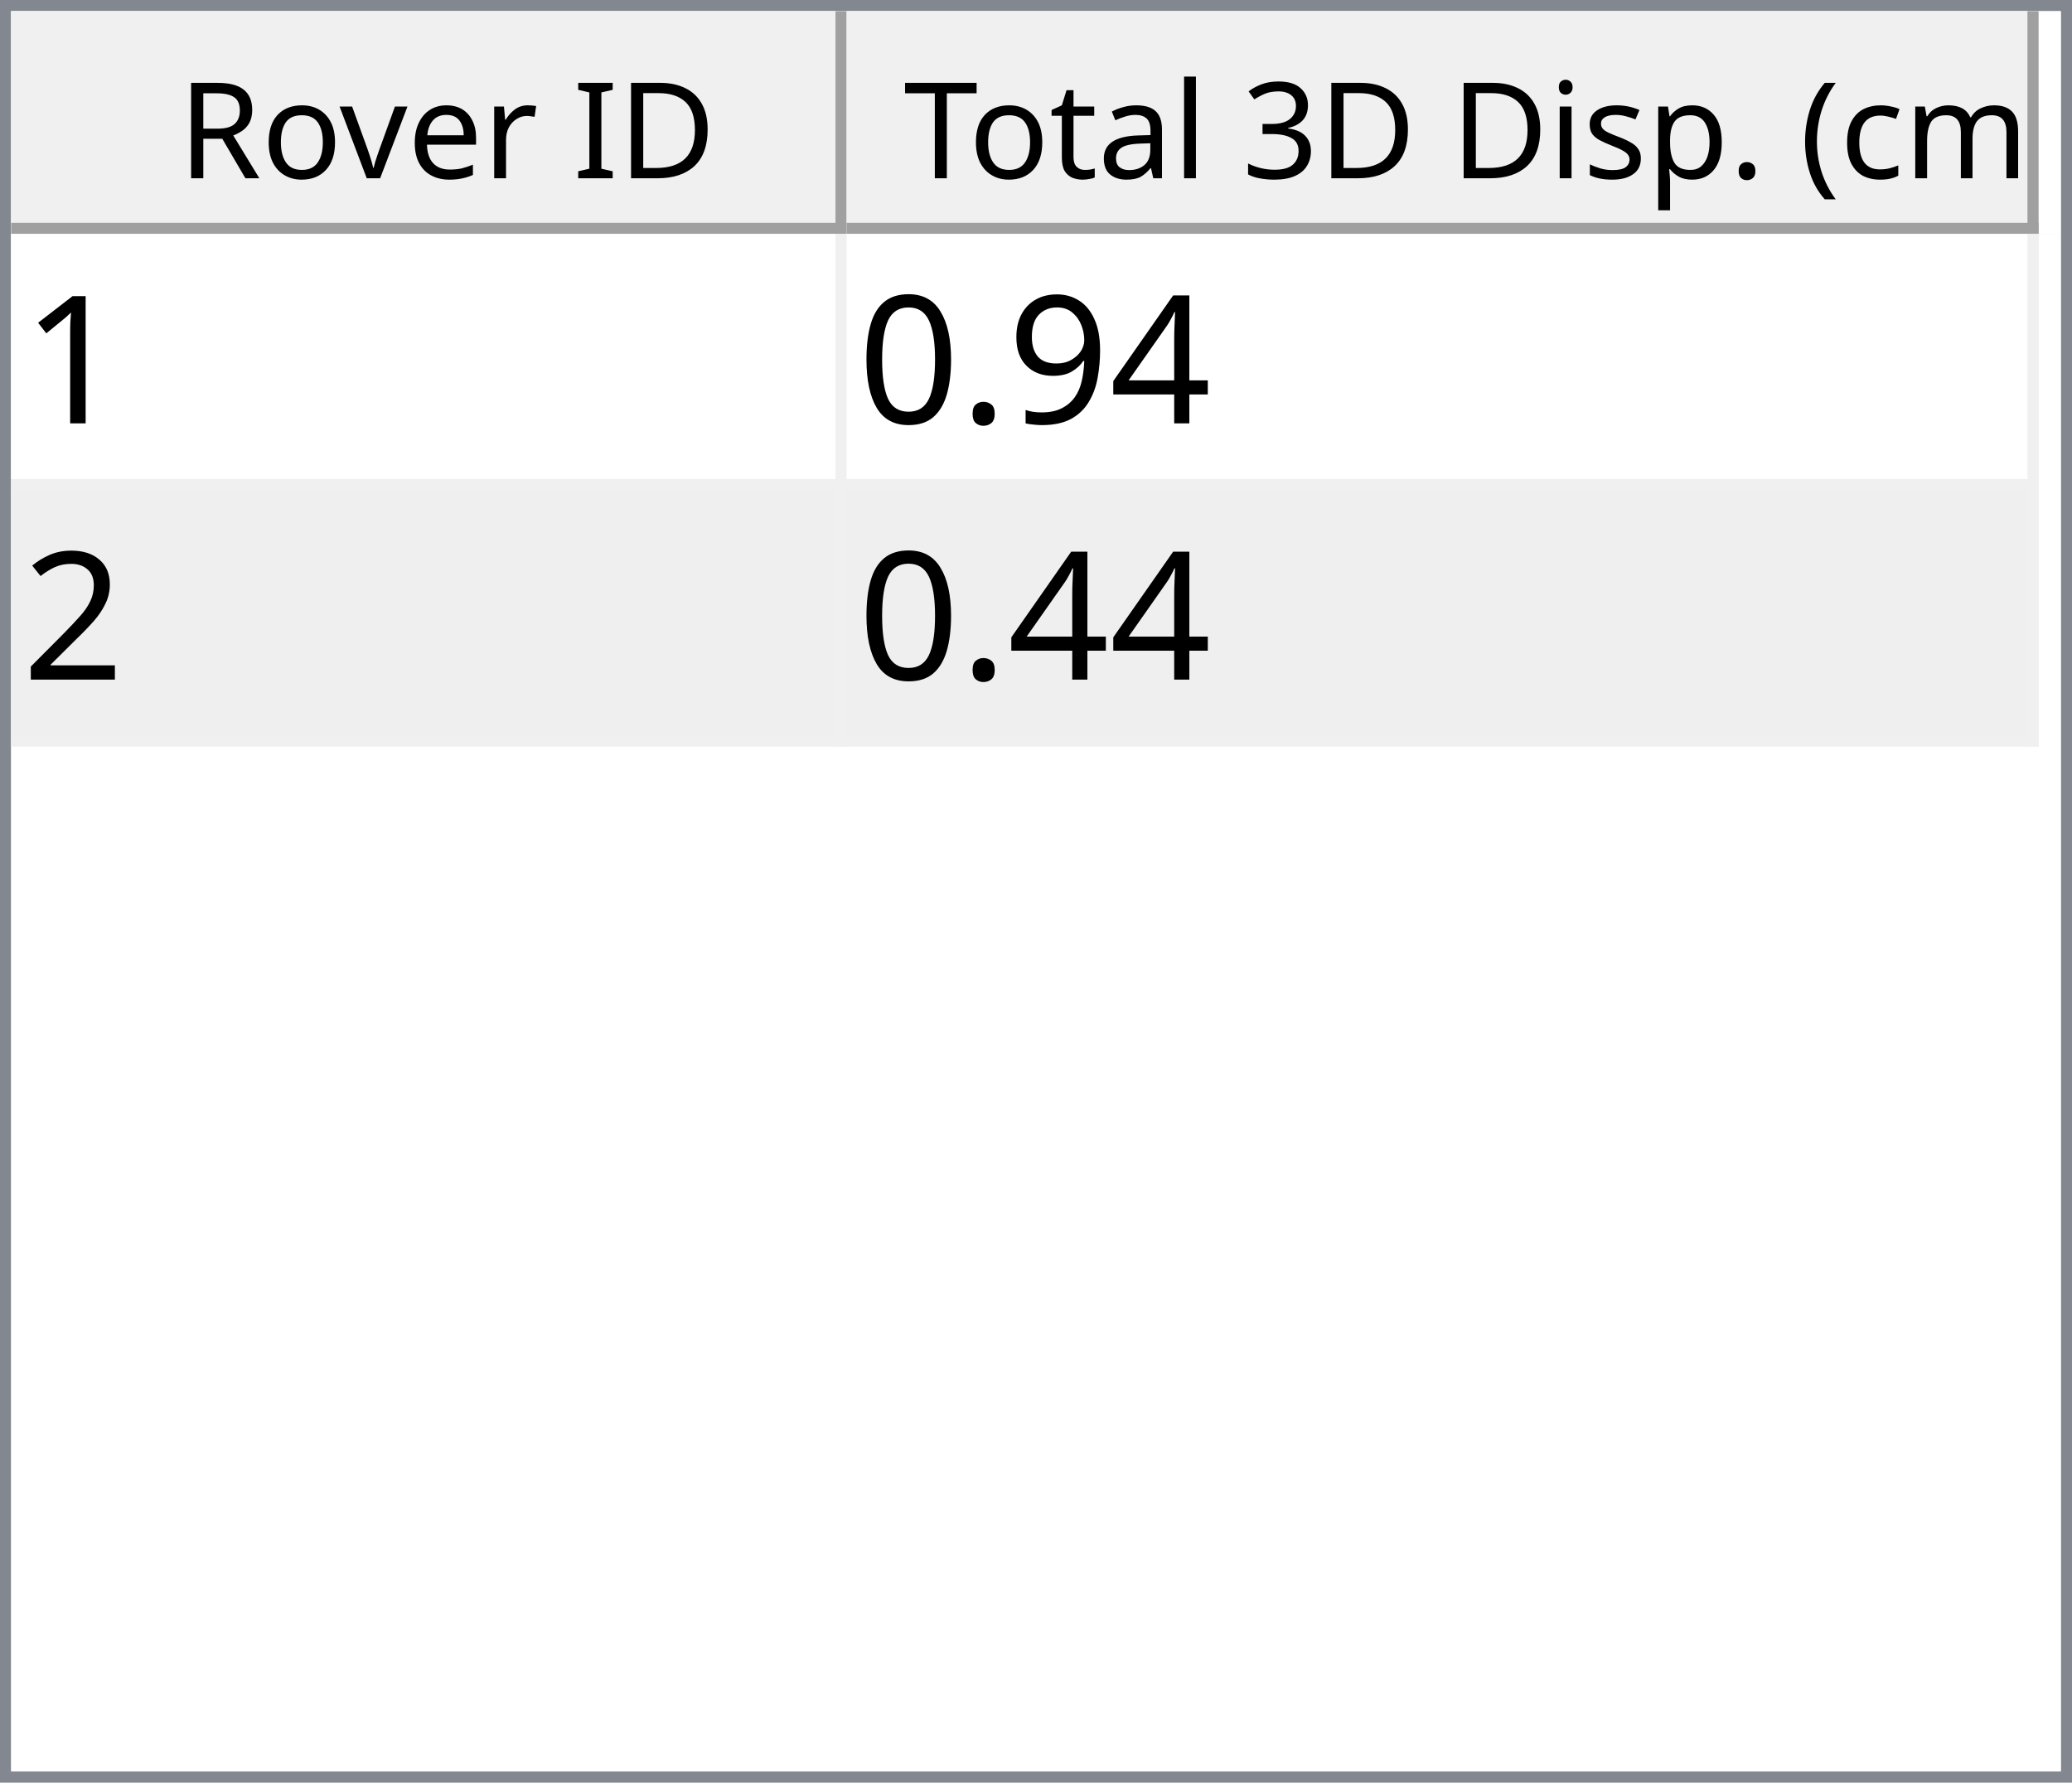
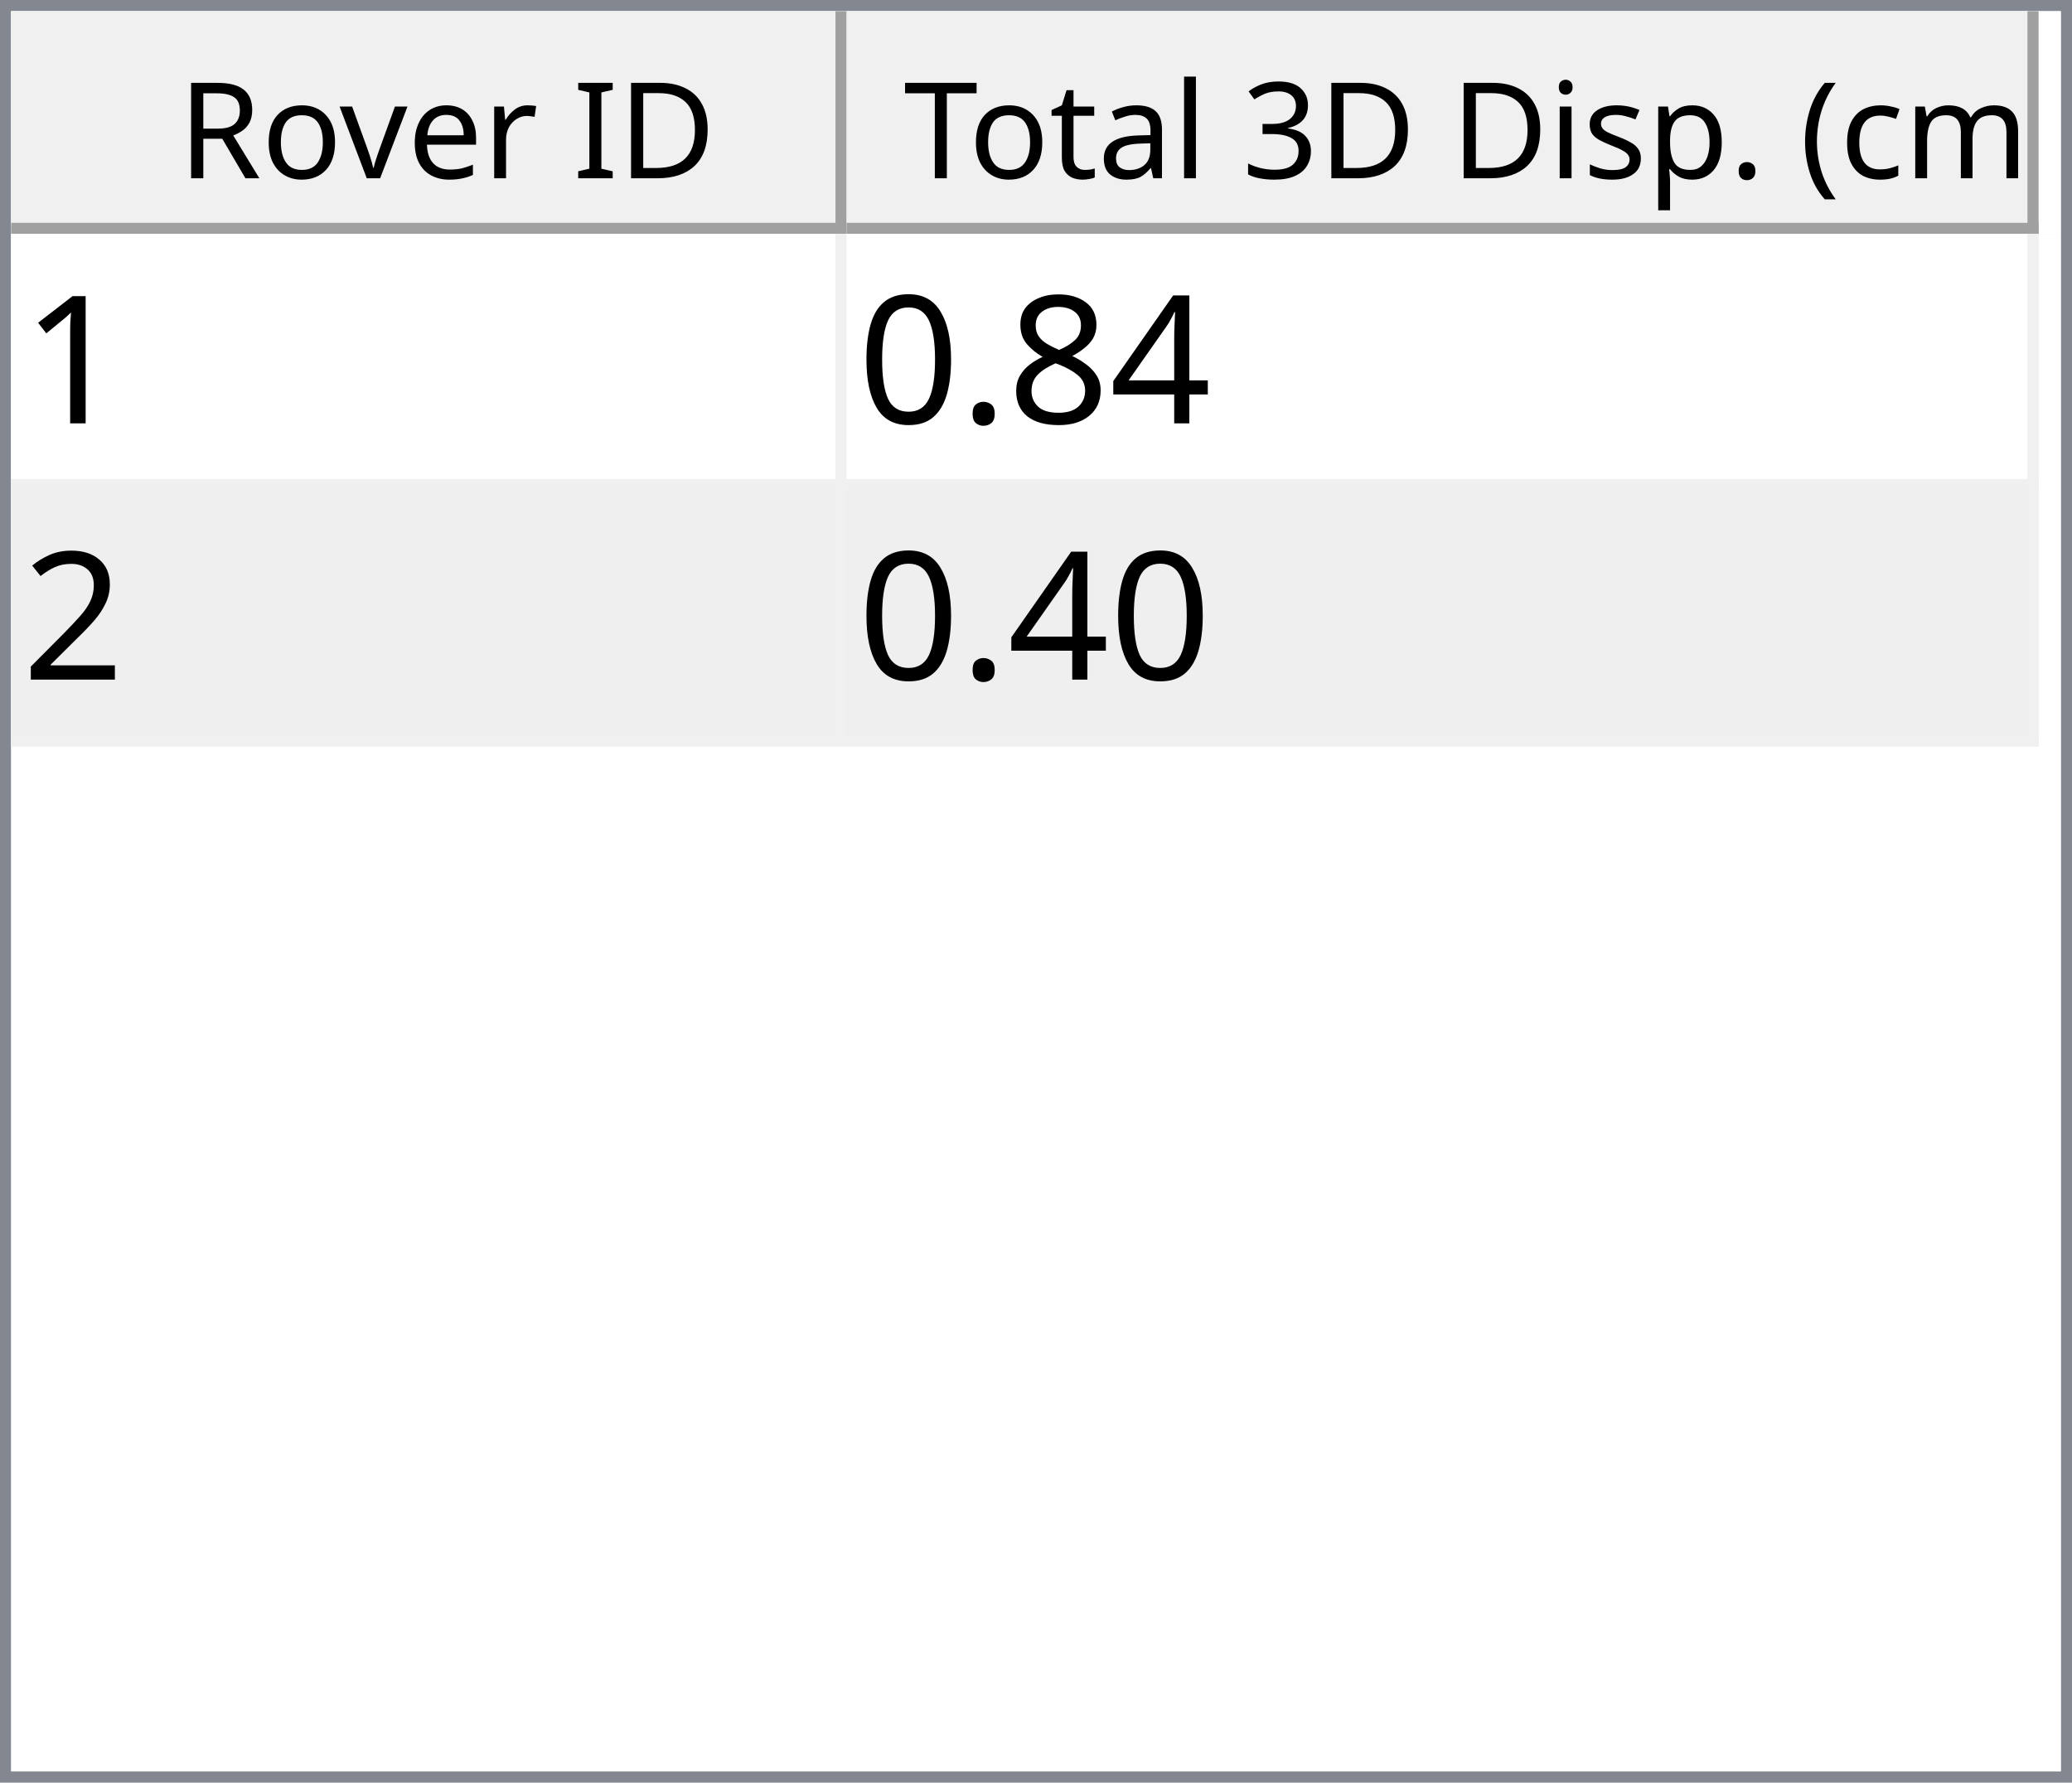
<svg xmlns="http://www.w3.org/2000/svg" style="fill-opacity:1; color-rendering:auto; color-interpolation:auto; text-rendering:auto; stroke:black; stroke-linecap:square; stroke-miterlimit:10; shape-rendering:auto; stroke-opacity:1; fill:black; stroke-dasharray:none; font-weight:normal; stroke-width:1; font-family:'Dialog'; font-style:normal; stroke-linejoin:miter; font-size:12px; stroke-dashoffset:0; image-rendering:auto;" width="186" height="160">
  <defs id="genericDefs" />
  <g>
    <defs id="defs1">
      <clipPath clipPathUnits="userSpaceOnUse" id="clipPath1">
        <path d="M0 0 L186 0 L186 160 L0 160 L0 0 Z" />
      </clipPath>
      <clipPath clipPathUnits="userSpaceOnUse" id="clipPath2">
        <path d="M0 0 L0 160 L186 160 L186 0 Z" />
      </clipPath>
      <clipPath clipPathUnits="userSpaceOnUse" id="clipPath3">
        <path d="M0 0 L0 20 L184 20 L184 0 Z" />
      </clipPath>
      <clipPath clipPathUnits="userSpaceOnUse" id="clipPath4">
        <path d="M0 0 L0 20 L75 20 L75 0 Z" />
      </clipPath>
      <clipPath clipPathUnits="userSpaceOnUse" id="clipPath5">
        <path d="M1 1 L1 19 L74 19 L74 1 Z" />
      </clipPath>
      <clipPath clipPathUnits="userSpaceOnUse" id="clipPath6">
        <path d="M0 0 L0 18 L73 18 L73 0 Z" />
      </clipPath>
      <clipPath clipPathUnits="userSpaceOnUse" id="clipPath7">
        <path d="M-0.5 -0.5 L-0.5 19.5 L74.5 19.5 L74.5 -0.5 Z" />
      </clipPath>
      <clipPath clipPathUnits="userSpaceOnUse" id="clipPath8">
        <path d="M0 0 L0 20 L107 20 L107 0 Z" />
      </clipPath>
      <clipPath clipPathUnits="userSpaceOnUse" id="clipPath9">
        <path d="M1 1 L1 19 L106 19 L106 1 Z" />
      </clipPath>
      <clipPath clipPathUnits="userSpaceOnUse" id="clipPath10">
        <path d="M0 0 L0 18 L105 18 L105 0 Z" />
      </clipPath>
      <clipPath clipPathUnits="userSpaceOnUse" id="clipPath11">
        <path d="M-0.5 -0.5 L-0.5 19.5 L106.5 19.5 L106.5 -0.5 Z" />
      </clipPath>
      <clipPath clipPathUnits="userSpaceOnUse" id="clipPath12">
        <path d="M0 0 L0 138 L184 138 L184 0 Z" />
      </clipPath>
      <clipPath clipPathUnits="userSpaceOnUse" id="clipPath13">
        <path d="M0 0 L0 46 L182 46 L182 0 Z" />
      </clipPath>
      <clipPath clipPathUnits="userSpaceOnUse" id="clipPath14">
        <path d="M-0.5 -0.5 L-0.5 45.5 L181.5 45.5 L181.5 -0.5 Z" />
      </clipPath>
      <clipPath clipPathUnits="userSpaceOnUse" id="clipPath15">
        <path d="M0 0 L0 22 L74 22 L74 0 Z" />
      </clipPath>
      <clipPath clipPathUnits="userSpaceOnUse" id="clipPath16">
        <path d="M0 0 L0 22 L106 22 L106 0 Z" />
      </clipPath>
      <font horiz-adv-x="64.551" id="font1">
        <font-face ascent="107.91" descent="25.098" units-per-em="100" style="font-style:normal; font-family:Segoe UI; font-weight:normal;" />
        <missing-glyph horiz-adv-x="64.551" d="M8.109 0 L8.109 68.266 L56.453 68.266 L56.453 0 L8.109 0 ZM15.328 7.234 L49.219 7.234 L49.219 61.031 L15.328 61.031 L15.328 7.234 Z" />
        <glyph unicode="D" horiz-adv-x="70.117" d="M9.188 0 L9.188 70.016 L28.516 70.016 Q65.531 70.016 65.531 35.891 Q65.531 19.672 55.25 9.836 Q44.969 0 27.734 0 L9.188 0 ZM17.391 62.594 L17.391 7.422 L27.828 7.422 Q41.609 7.422 49.273 14.797 Q56.938 22.172 56.938 35.688 Q56.938 62.594 28.328 62.594 L17.391 62.594 Z" />
        <glyph unicode="I" horiz-adv-x="26.611" d="M17.391 0 L9.188 0 L9.188 70.016 L17.391 70.016 L17.391 0 Z" />
        <glyph unicode=" " horiz-adv-x="27.393" d="" />
        <glyph unicode="r" horiz-adv-x="34.766" d="M34.188 41.891 Q32.078 43.5 28.125 43.5 Q23 43.5 19.555 38.672 Q16.109 33.844 16.109 25.484 L16.109 0 L8.109 0 L8.109 50 L16.109 50 L16.109 39.703 L16.312 39.703 Q18.016 44.969 21.531 47.922 Q25.047 50.875 29.391 50.875 Q32.516 50.875 34.188 50.203 L34.188 41.891 Z" />
        <glyph unicode="e" horiz-adv-x="52.295" d="M48.297 23 L12.984 23 Q13.188 14.656 17.484 10.109 Q21.781 5.562 29.297 5.562 Q37.75 5.562 44.828 11.141 L44.828 3.609 Q38.234 -1.172 27.391 -1.172 Q16.797 -1.172 10.742 5.641 Q4.688 12.453 4.688 24.812 Q4.688 36.469 11.305 43.82 Q17.922 51.172 27.734 51.172 Q37.547 51.172 42.922 44.828 Q48.297 38.484 48.297 27.203 L48.297 23 ZM40.094 29.781 Q40.047 36.719 36.75 40.578 Q33.453 44.438 27.594 44.438 Q21.922 44.438 17.969 40.383 Q14.016 36.328 13.094 29.781 L40.094 29.781 Z" />
        <glyph unicode="v" horiz-adv-x="47.9" d="M47.406 50 L27.484 0 L19.625 0 L0.688 50 L9.469 50 L22.172 13.672 Q23.578 9.672 23.922 6.688 L24.125 6.688 Q24.609 10.453 25.688 13.484 L38.969 50 L47.406 50 Z" />
        <glyph unicode="o" horiz-adv-x="58.594" d="M29 -1.172 Q17.922 -1.172 11.305 5.836 Q4.688 12.844 4.688 24.422 Q4.688 37.016 11.57 44.094 Q18.453 51.172 30.172 51.172 Q41.359 51.172 47.633 44.289 Q53.906 37.406 53.906 25.203 Q53.906 13.234 47.141 6.031 Q40.375 -1.172 29 -1.172 ZM29.594 44.438 Q21.875 44.438 17.383 39.188 Q12.891 33.938 12.891 24.703 Q12.891 15.828 17.43 10.695 Q21.969 5.562 29.594 5.562 Q37.359 5.562 41.531 10.594 Q45.703 15.625 45.703 24.906 Q45.703 34.281 41.531 39.359 Q37.359 44.438 29.594 44.438 Z" />
        <glyph unicode="R" horiz-adv-x="59.814" d="M59.375 0 L49.609 0 L37.891 19.625 Q36.281 22.359 34.766 24.289 Q33.25 26.219 31.664 27.438 Q30.078 28.656 28.25 29.219 Q26.422 29.781 24.125 29.781 L17.391 29.781 L17.391 0 L9.188 0 L9.188 70.016 L30.078 70.016 Q34.672 70.016 38.555 68.867 Q42.438 67.719 45.289 65.375 Q48.141 63.031 49.758 59.547 Q51.375 56.062 51.375 51.375 Q51.375 47.703 50.273 44.656 Q49.172 41.609 47.148 39.211 Q45.125 36.812 42.266 35.133 Q39.406 33.453 35.844 32.516 L35.844 32.328 Q37.594 31.547 38.891 30.547 Q40.188 29.547 41.359 28.18 Q42.531 26.812 43.68 25.078 Q44.828 23.344 46.234 21.047 L59.375 0 ZM17.391 62.594 L17.391 37.203 L28.516 37.203 Q31.594 37.203 34.203 38.133 Q36.812 39.062 38.719 40.797 Q40.625 42.531 41.703 45.047 Q42.781 47.562 42.781 50.688 Q42.781 56.297 39.141 59.445 Q35.5 62.594 28.609 62.594 L17.391 62.594 Z" />
        <glyph unicode=")" horiz-adv-x="30.176" d="M8.297 -15.922 L1.172 -15.922 Q16.406 2.344 16.406 26.812 Q16.406 51.469 1.078 70.016 L8.297 70.016 Q23.531 52.156 23.531 26.703 Q23.531 1.375 8.297 -15.922 Z" />
        <glyph unicode="m" horiz-adv-x="86.133" d="M79.109 0 L71.094 0 L71.094 28.719 Q71.094 37.016 68.531 40.727 Q65.969 44.438 59.906 44.438 Q54.781 44.438 51.195 39.75 Q47.609 35.062 47.609 28.516 L47.609 0 L39.594 0 L39.594 29.688 Q39.594 44.438 28.219 44.438 Q22.953 44.438 19.531 40.016 Q16.109 35.594 16.109 28.516 L16.109 0 L8.109 0 L8.109 50 L16.109 50 L16.109 42.094 L16.312 42.094 Q21.625 51.172 31.844 51.172 Q36.969 51.172 40.773 48.312 Q44.578 45.453 46 40.828 Q51.562 51.172 62.594 51.172 Q79.109 51.172 79.109 30.812 L79.109 0 Z" />
        <glyph unicode="c" horiz-adv-x="46.191" d="M42.188 2.297 Q36.422 -1.172 28.516 -1.172 Q17.828 -1.172 11.258 5.789 Q4.688 12.75 4.688 23.828 Q4.688 36.188 11.766 43.68 Q18.844 51.172 30.672 51.172 Q37.25 51.172 42.281 48.734 L42.281 40.531 Q36.719 44.438 30.375 44.438 Q22.703 44.438 17.797 38.945 Q12.891 33.453 12.891 24.516 Q12.891 15.719 17.508 10.641 Q22.125 5.562 29.891 5.562 Q36.422 5.562 42.188 9.906 L42.188 2.297 Z" />
        <glyph unicode="(" horiz-adv-x="30.176" d="M29.109 -15.922 L21.969 -15.922 Q6.844 1.375 6.844 26.703 Q6.844 52.156 21.969 70.016 L29.203 70.016 Q13.875 51.469 13.875 26.812 Q13.875 2.344 29.109 -15.922 Z" />
        <glyph unicode="." horiz-adv-x="21.68" d="M10.891 -1.078 Q8.641 -1.078 7.055 0.539 Q5.469 2.156 5.469 4.391 Q5.469 6.641 7.055 8.273 Q8.641 9.906 10.891 9.906 Q13.188 9.906 14.797 8.273 Q16.406 6.641 16.406 4.391 Q16.406 2.156 14.797 0.539 Q13.188 -1.078 10.891 -1.078 Z" />
        <glyph unicode="p" horiz-adv-x="58.789" d="M16.312 7.234 L16.109 7.234 L16.109 -23 L8.109 -23 L8.109 50 L16.109 50 L16.109 41.219 L16.312 41.219 Q22.219 51.172 33.594 51.172 Q43.266 51.172 48.688 44.461 Q54.109 37.75 54.109 26.469 Q54.109 13.922 48 6.375 Q41.891 -1.172 31.297 -1.172 Q21.578 -1.172 16.312 7.234 ZM16.109 27.391 L16.109 20.406 Q16.109 14.203 20.141 9.883 Q24.172 5.562 30.375 5.562 Q37.641 5.562 41.773 11.133 Q45.906 16.703 45.906 26.609 Q45.906 34.969 42.047 39.703 Q38.188 44.438 31.594 44.438 Q24.609 44.438 20.359 39.578 Q16.109 34.719 16.109 27.391 Z" />
        <glyph unicode="s" horiz-adv-x="42.432" d="M5.078 1.812 L5.078 10.406 Q11.625 5.562 19.484 5.562 Q30.031 5.562 30.031 12.594 Q30.031 14.594 29.125 15.992 Q28.219 17.391 26.68 18.461 Q25.141 19.531 23.07 20.383 Q21 21.234 18.609 22.172 Q15.281 23.484 12.766 24.828 Q10.25 26.172 8.57 27.859 Q6.891 29.547 6.031 31.695 Q5.172 33.844 5.172 36.719 Q5.172 40.234 6.789 42.945 Q8.406 45.656 11.086 47.484 Q13.766 49.312 17.211 50.242 Q20.656 51.172 24.312 51.172 Q30.812 51.172 35.938 48.922 L35.938 40.828 Q30.422 44.438 23.25 44.438 Q21 44.438 19.195 43.922 Q17.391 43.406 16.094 42.477 Q14.797 41.547 14.086 40.258 Q13.375 38.969 13.375 37.406 Q13.375 35.453 14.086 34.133 Q14.797 32.812 16.164 31.789 Q17.531 30.766 19.484 29.938 Q21.438 29.109 23.922 28.125 Q27.25 26.859 29.883 25.516 Q32.516 24.172 34.375 22.484 Q36.234 20.797 37.234 18.602 Q38.234 16.406 38.234 13.375 Q38.234 9.672 36.602 6.938 Q34.969 4.203 32.234 2.398 Q29.5 0.594 25.93 -0.289 Q22.359 -1.172 18.453 -1.172 Q10.75 -1.172 5.078 1.812 Z" />
        <glyph unicode="i" horiz-adv-x="24.219" d="M12.203 62.703 Q10.062 62.703 8.547 64.164 Q7.031 65.625 7.031 67.875 Q7.031 70.125 8.547 71.609 Q10.062 73.094 12.203 73.094 Q14.406 73.094 15.945 71.609 Q17.484 70.125 17.484 67.875 Q17.484 65.719 15.945 64.211 Q14.406 62.703 12.203 62.703 ZM16.109 0 L8.109 0 L8.109 50 L16.109 50 L16.109 0 Z" />
        <glyph unicode="3" horiz-adv-x="53.906" d="M46.531 19.828 Q46.531 15.094 44.75 11.211 Q42.969 7.328 39.719 4.57 Q36.469 1.812 31.93 0.297 Q27.391 -1.219 21.922 -1.219 Q11.922 -1.219 6 2.594 L6 11.188 Q13.094 5.609 22.219 5.609 Q25.875 5.609 28.828 6.539 Q31.781 7.469 33.906 9.227 Q36.031 10.984 37.18 13.477 Q38.328 15.969 38.328 19.094 Q38.328 32.812 18.797 32.812 L12.984 32.812 L12.984 39.594 L18.5 39.594 Q35.797 39.594 35.797 52.484 Q35.797 64.406 22.609 64.406 Q15.188 64.406 8.688 59.422 L8.688 67.188 Q15.375 71.188 24.609 71.188 Q29 71.188 32.57 69.969 Q36.141 68.75 38.68 66.555 Q41.219 64.359 42.609 61.281 Q44 58.203 44 54.5 Q44 40.672 30.031 36.719 L30.031 36.531 Q33.594 36.141 36.625 34.797 Q39.656 33.453 41.852 31.305 Q44.047 29.156 45.289 26.25 Q46.531 23.344 46.531 19.828 Z" />
        <glyph unicode="l" horiz-adv-x="24.219" d="M16.109 0 L8.109 0 L8.109 74.031 L16.109 74.031 L16.109 0 Z" />
        <glyph unicode="a" horiz-adv-x="50.879" d="M43.891 0 L35.891 0 L35.891 7.812 L35.688 7.812 Q30.469 -1.172 20.312 -1.172 Q12.844 -1.172 8.617 2.781 Q4.391 6.734 4.391 13.281 Q4.391 27.297 20.906 29.594 L35.891 31.688 Q35.891 44.438 25.594 44.438 Q16.547 44.438 9.281 38.281 L9.281 46.484 Q16.656 51.172 26.266 51.172 Q43.891 51.172 43.891 32.516 L43.891 0 ZM35.891 25.297 L23.828 23.641 Q18.266 22.859 15.43 20.875 Q12.594 18.891 12.594 13.875 Q12.594 10.203 15.211 7.883 Q17.828 5.562 22.172 5.562 Q28.125 5.562 32.008 9.742 Q35.891 13.922 35.891 20.312 L35.891 25.297 Z" />
        <glyph unicode="t" horiz-adv-x="33.887" d="M31.297 0.484 Q28.469 -1.078 23.828 -1.078 Q10.688 -1.078 10.688 13.578 L10.688 43.172 L2.094 43.172 L2.094 50 L10.688 50 L10.688 62.203 L18.703 64.797 L18.703 50 L31.297 50 L31.297 43.172 L18.703 43.172 L18.703 14.984 Q18.703 9.969 20.414 7.82 Q22.125 5.672 26.078 5.672 Q29.109 5.672 31.297 7.328 L31.297 0.484 Z" />
        <glyph unicode="T" horiz-adv-x="52.393" d="M50.594 62.594 L30.375 62.594 L30.375 0 L22.172 0 L22.172 62.594 L2 62.594 L2 70.016 L50.594 70.016 L50.594 62.594 Z" />
      </font>
      <font horiz-adv-x="75.0" id="font2">
        <font-face ascent="100.537" descent="21.973" units-per-em="100" style="font-style:normal; font-family:sans-serif; font-weight:normal;" />
        <missing-glyph horiz-adv-x="75.0" d="M12.5 0 L12.5 62.5 L62.5 62.5 L62.5 0 L12.5 0 ZM14.062 1.562 L60.938 1.562 L60.938 60.938 L14.062 60.938 L14.062 1.562 Z" />
        <glyph unicode="1" horiz-adv-x="55.615" d="M37.25 0 L28.469 0 L28.469 56 Q25.297 52.984 20.141 49.953 Q14.984 46.922 10.891 45.406 L10.891 53.906 Q18.266 57.375 23.781 62.305 Q29.297 67.234 31.594 71.875 L37.25 71.875 L37.25 0 Z" />
        <glyph unicode="4" horiz-adv-x="55.615" d="M32.328 0 L32.328 17.141 L1.266 17.141 L1.266 25.203 L33.938 71.578 L41.109 71.578 L41.109 25.203 L50.781 25.203 L50.781 17.141 L41.109 17.141 L41.109 0 L32.328 0 ZM32.328 25.203 L32.328 57.469 L9.906 25.203 L32.328 25.203 Z" />
-         <glyph unicode="9" horiz-adv-x="55.615" d="M5.469 16.547 L13.922 17.328 Q14.984 11.375 18.016 8.688 Q21.047 6 25.781 6 Q29.828 6 32.883 7.859 Q35.938 9.719 37.891 12.82 Q39.844 15.922 41.164 21.195 Q42.484 26.469 42.484 31.938 Q42.484 32.516 42.438 33.688 Q39.797 29.5 35.234 26.883 Q30.672 24.266 25.344 24.266 Q16.453 24.266 10.305 30.711 Q4.156 37.156 4.156 47.703 Q4.156 58.594 10.578 65.234 Q17 71.875 26.656 71.875 Q33.641 71.875 39.43 68.117 Q45.219 64.359 48.219 57.398 Q51.219 50.438 51.219 37.25 Q51.219 23.531 48.242 15.406 Q45.266 7.281 39.383 3.031 Q33.5 -1.219 25.594 -1.219 Q17.188 -1.219 11.867 3.445 Q6.547 8.109 5.469 16.547 ZM41.453 48.141 Q41.453 55.719 37.43 60.156 Q33.406 64.594 27.734 64.594 Q21.875 64.594 17.531 59.812 Q13.188 55.031 13.188 47.406 Q13.188 40.578 17.312 36.305 Q21.438 32.031 27.484 32.031 Q33.594 32.031 37.523 36.305 Q41.453 40.578 41.453 48.141 Z" />
+         <glyph unicode="8" horiz-adv-x="55.615" d="M17.672 38.812 Q12.203 40.828 9.57 44.539 Q6.938 48.25 6.938 53.422 Q6.938 61.234 12.555 66.555 Q18.172 71.875 27.484 71.875 Q36.859 71.875 42.578 66.43 Q48.297 60.984 48.297 53.172 Q48.297 48.188 45.68 44.508 Q43.062 40.828 37.75 38.812 Q44.344 36.672 47.781 31.883 Q51.219 27.094 51.219 20.453 Q51.219 11.281 44.727 5.031 Q38.234 -1.219 27.641 -1.219 Q17.047 -1.219 10.547 5.055 Q4.047 11.328 4.047 20.703 Q4.047 27.688 7.594 32.398 Q11.141 37.109 17.672 38.812 ZM15.922 53.719 Q15.922 48.641 19.195 45.414 Q22.469 42.188 27.688 42.188 Q32.766 42.188 36.016 45.383 Q39.266 48.578 39.266 53.219 Q39.266 58.062 35.914 61.359 Q32.562 64.656 27.594 64.656 Q22.562 64.656 19.242 61.43 Q15.922 58.203 15.922 53.719 ZM13.094 20.656 Q13.094 16.891 14.875 13.375 Q16.656 9.859 20.172 7.93 Q23.688 6 27.734 6 Q34.031 6 38.133 10.055 Q42.234 14.109 42.234 20.359 Q42.234 26.703 38.016 30.859 Q33.797 35.016 27.438 35.016 Q21.234 35.016 17.164 30.914 Q13.094 26.812 13.094 20.656 Z" />
        <glyph unicode="." horiz-adv-x="27.783" d="M9.078 0 L9.078 10.016 L19.094 10.016 L19.094 0 L9.078 0 Z" />
        <glyph unicode="0" horiz-adv-x="55.615" d="M4.156 35.297 Q4.156 48 6.766 55.742 Q9.375 63.484 14.523 67.68 Q19.672 71.875 27.484 71.875 Q33.25 71.875 37.594 69.555 Q41.938 67.234 44.773 62.867 Q47.609 58.5 49.219 52.227 Q50.828 45.953 50.828 35.297 Q50.828 22.703 48.242 14.969 Q45.656 7.234 40.508 3.008 Q35.359 -1.219 27.484 -1.219 Q17.141 -1.219 11.234 6.203 Q4.156 15.141 4.156 35.297 ZM13.188 35.297 Q13.188 17.672 17.312 11.836 Q21.438 6 27.484 6 Q33.547 6 37.672 11.859 Q41.797 17.719 41.797 35.297 Q41.797 52.984 37.672 58.789 Q33.547 64.594 27.391 64.594 Q21.344 64.594 17.719 59.469 Q13.188 52.938 13.188 35.297 Z" />
        <glyph unicode="2" horiz-adv-x="55.615" d="M50.344 8.453 L50.344 0 L3.031 0 Q2.938 3.172 4.047 6.109 Q5.859 10.938 9.836 15.625 Q13.812 20.312 21.344 26.469 Q33.016 36.031 37.117 41.625 Q41.219 47.219 41.219 52.203 Q41.219 57.422 37.477 61.008 Q33.734 64.594 27.734 64.594 Q21.391 64.594 17.578 60.789 Q13.766 56.984 13.719 50.25 L4.688 51.172 Q5.609 61.281 11.664 66.578 Q17.719 71.875 27.938 71.875 Q38.234 71.875 44.242 66.164 Q50.25 60.453 50.25 52 Q50.25 47.703 48.492 43.555 Q46.734 39.406 42.656 34.812 Q38.578 30.219 29.109 22.219 Q21.188 15.578 18.945 13.211 Q16.703 10.844 15.234 8.453 L50.344 8.453 Z" />
      </font>
    </defs>
    <g style="fill:white; stroke:white;">
      <rect x="0" y="0" width="186" style="clip-path:url(#clipPath1); stroke:none;" height="160" />
    </g>
    <g style="fill:white; text-rendering:optimizeSpeed; color-rendering:optimizeSpeed; image-rendering:optimizeSpeed; shape-rendering:crispEdges; stroke:white; color-interpolation:sRGB;">
      <rect x="0" width="186" height="160" y="0" style="stroke:none;" />
      <path style="stroke:none;" d="M0 160 L186 160 L186 0 L0 0 Z" />
    </g>
    <g style="fill:rgb(240,240,240); font-family:'Segoe UI'; stroke:rgb(240,240,240);">
      <rect x="0" y="0" width="186" style="clip-path:url(#clipPath2); stroke:none;" height="160" />
    </g>
    <g style="fill:rgb(130,135,144); font-family:'Segoe UI'; stroke:rgb(130,135,144);">
      <path d="M0 0 L186 0 L186 160 L0 160 L0 0 ZM1 1 L185 1 L185 159 L1 159 L1 1 Z" style="fill-rule:evenodd; clip-path:url(#clipPath2); stroke:none;" />
    </g>
    <g style="fill:white; font-family:'Segoe UI'; stroke:white;" transform="translate(1,1)">
      <rect x="0" y="0" width="184" style="clip-path:url(#clipPath3); stroke:none;" height="20" />
    </g>
    <g style="fill:rgb(240,240,240); font-family:'Segoe UI'; stroke:rgb(240,240,240);" transform="translate(1,1)">
      <rect x="0" y="0" width="75" style="clip-path:url(#clipPath4); stroke:none;" height="20" />
    </g>
    <g style="font-family:'Segoe UI';" transform="translate(2,2)">
      <text x="14" xml:space="preserve" y="14" style="clip-path:url(#clipPath6); stroke:none;">Rover ID</text>
    </g>
    <g style="fill:rgb(160,160,160); font-family:'Segoe UI'; stroke:rgb(160,160,160); stroke-linejoin:bevel;" transform="translate(1.5,1.5)">
      <line x1="74" x2="74" y1="0" style="fill:none; clip-path:url(#clipPath7);" y2="19" />
    </g>
    <g style="fill:rgb(160,160,160); font-family:'Segoe UI'; stroke:rgb(160,160,160); stroke-linejoin:bevel;" transform="matrix(1,0,0,1,1,1) translate(0.5,0.5)">
      <line x1="0" x2="74" y1="19" style="fill:none; clip-path:url(#clipPath7);" y2="19" />
    </g>
    <g style="fill:rgb(240,240,240); font-family:'Segoe UI'; stroke:rgb(240,240,240);" transform="translate(76,1)">
      <rect x="0" y="0" width="107" style="clip-path:url(#clipPath8); stroke:none;" height="20" />
    </g>
    <g style="font-family:'Segoe UI';" transform="translate(77,2)">
      <text x="1" xml:space="preserve" y="14" style="clip-path:url(#clipPath10); stroke:none;"> Total 3D Disp. (cm)</text>
    </g>
    <g style="fill:rgb(160,160,160); font-family:'Segoe UI'; stroke:rgb(160,160,160); stroke-linejoin:bevel;" transform="translate(76.5,1.5)">
      <line x1="106" x2="106" y1="0" style="fill:none; clip-path:url(#clipPath11);" y2="19" />
    </g>
    <g style="fill:rgb(160,160,160); font-family:'Segoe UI'; stroke:rgb(160,160,160); stroke-linejoin:bevel;" transform="matrix(1,0,0,1,76,1) translate(0.5,0.5)">
      <line x1="0" x2="106" y1="19" style="fill:none; clip-path:url(#clipPath11);" y2="19" />
    </g>
    <g style="fill:white; font-family:'Segoe UI'; stroke:white;" transform="translate(1,21)">
      <rect x="0" y="0" width="184" style="clip-path:url(#clipPath12); stroke:none;" height="138" />
    </g>
    <g style="fill:rgb(240,240,240); font-size:16px; font-family:sans-serif; stroke:rgb(240,240,240);" transform="translate(1,21)">
      <rect x="0" y="0" width="182" style="clip-path:url(#clipPath13); stroke:none;" height="46" />
      <line transform="translate(0.5,0.5)" x1="0" x2="181" y1="22" style="clip-path:url(#clipPath14); fill:none; stroke-linejoin:bevel;" y2="22" />
    </g>
    <g transform="matrix(1,0,0,1,1,21) translate(0.5,0.5)" style="fill:rgb(240,240,240); font-size:16px; font-family:sans-serif; stroke:rgb(240,240,240); stroke-linejoin:bevel;">
      <line x1="0" x2="181" y1="45" style="fill:none; clip-path:url(#clipPath14);" y2="45" />
    </g>
    <g transform="matrix(1,0,0,1,1,21) translate(0.5,0.5)" style="fill:rgb(240,240,240); font-size:16px; font-family:sans-serif; stroke:rgb(240,240,240); stroke-linejoin:bevel;">
      <line x1="74" x2="74" y1="0" style="fill:none; clip-path:url(#clipPath14);" y2="45" />
    </g>
    <g transform="matrix(1,0,0,1,1,21) translate(0.5,0.5)" style="fill:rgb(240,240,240); font-size:16px; font-family:sans-serif; stroke:rgb(240,240,240); stroke-linejoin:bevel;">
      <line x1="181" x2="181" y1="0" style="fill:none; clip-path:url(#clipPath14);" y2="45" />
    </g>
    <g style="fill:white; font-size:16px; font-family:sans-serif; stroke:white;" transform="matrix(1,0,0,1,1,21)">
      <rect x="0" y="0" width="74" style="clip-path:url(#clipPath15); stroke:none;" height="22" />
      <text x="1" y="17" style="fill:black; clip-path:url(#clipPath15); stroke:none;" xml:space="preserve">1</text>
    </g>
    <g style="fill:white; font-size:16px; font-family:sans-serif; stroke:white;" transform="matrix(1,0,0,1,1,21) translate(75,0)">
      <rect x="0" y="0" width="106" style="clip-path:url(#clipPath16); stroke:none;" height="22" />
-       <text x="1" y="17" style="fill:black; clip-path:url(#clipPath16); stroke:none;" xml:space="preserve">0.94</text>
+       <text x="1" y="17" style="fill:black; clip-path:url(#clipPath16); stroke:none;" xml:space="preserve">0.84</text>
    </g>
    <g style="fill:rgb(239,239,239); font-size:16px; font-family:sans-serif; stroke:rgb(239,239,239);" transform="matrix(1,0,0,1,1,21) translate(0,23)">
      <rect x="0" y="0" width="74" style="clip-path:url(#clipPath15); stroke:none;" height="22" />
      <text x="1" y="17" style="fill:black; clip-path:url(#clipPath15); stroke:none;" xml:space="preserve">2</text>
    </g>
    <g style="fill:rgb(239,239,239); font-size:16px; font-family:sans-serif; stroke:rgb(239,239,239);" transform="matrix(1,0,0,1,1,21) translate(75,23)">
      <rect x="0" y="0" width="106" style="clip-path:url(#clipPath16); stroke:none;" height="22" />
-       <text x="1" y="17" style="fill:black; clip-path:url(#clipPath16); stroke:none;" xml:space="preserve">0.44</text>
+       <text x="1" y="17" style="fill:black; clip-path:url(#clipPath16); stroke:none;" xml:space="preserve">0.40</text>
    </g>
  </g>
</svg>
